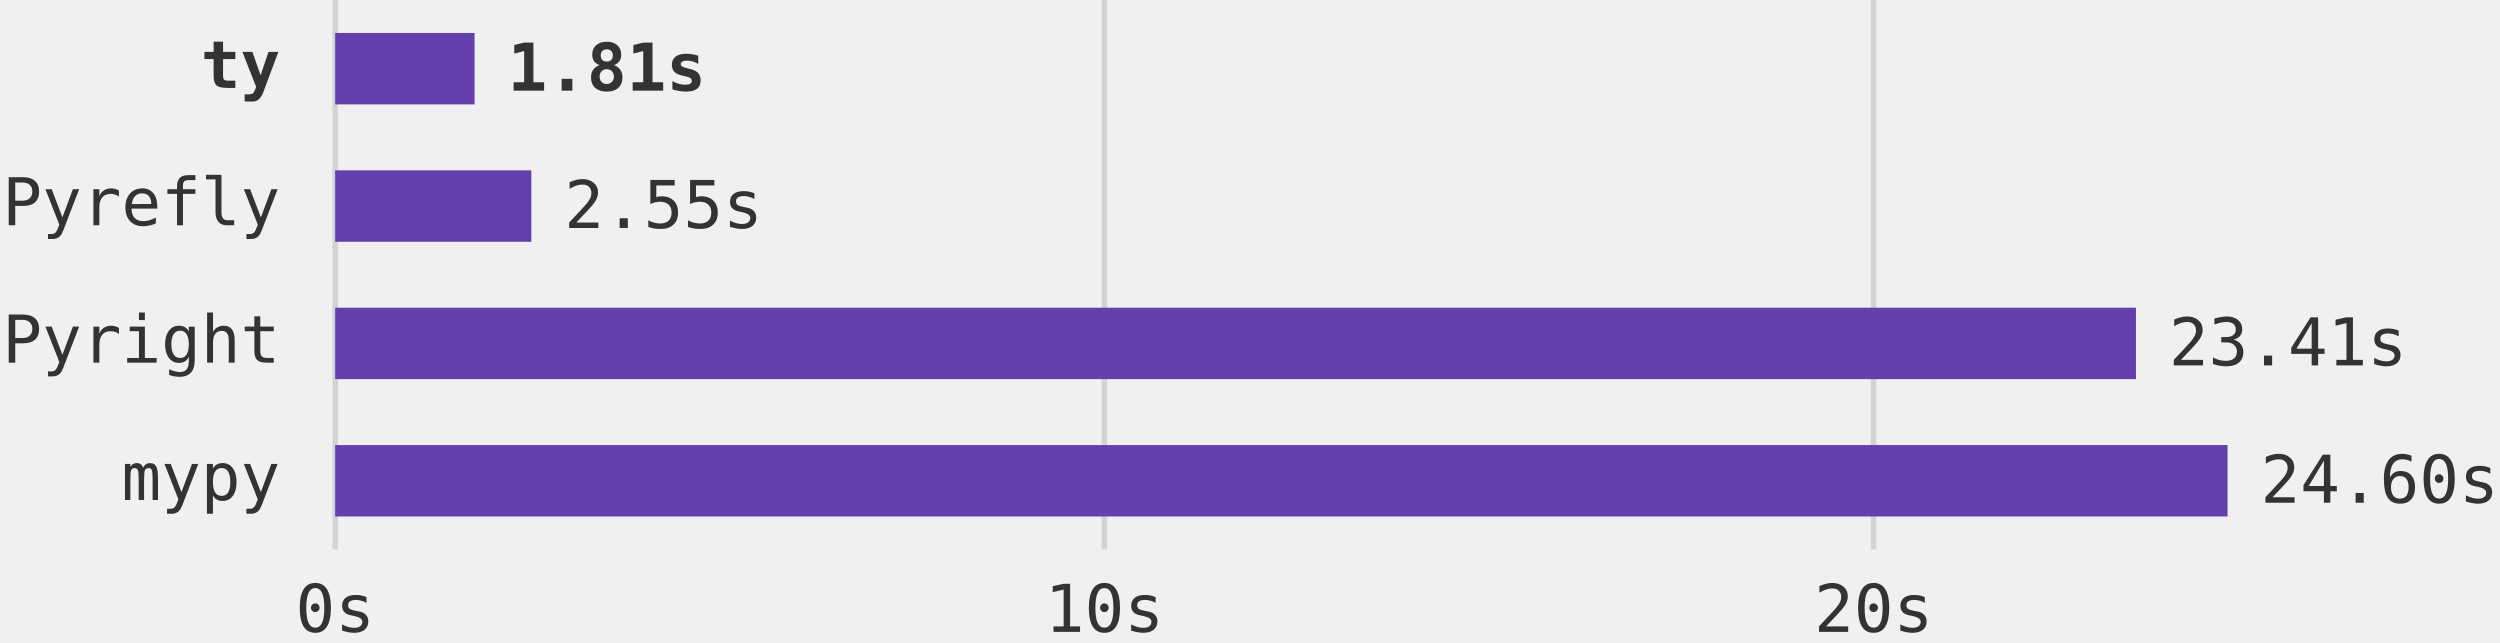
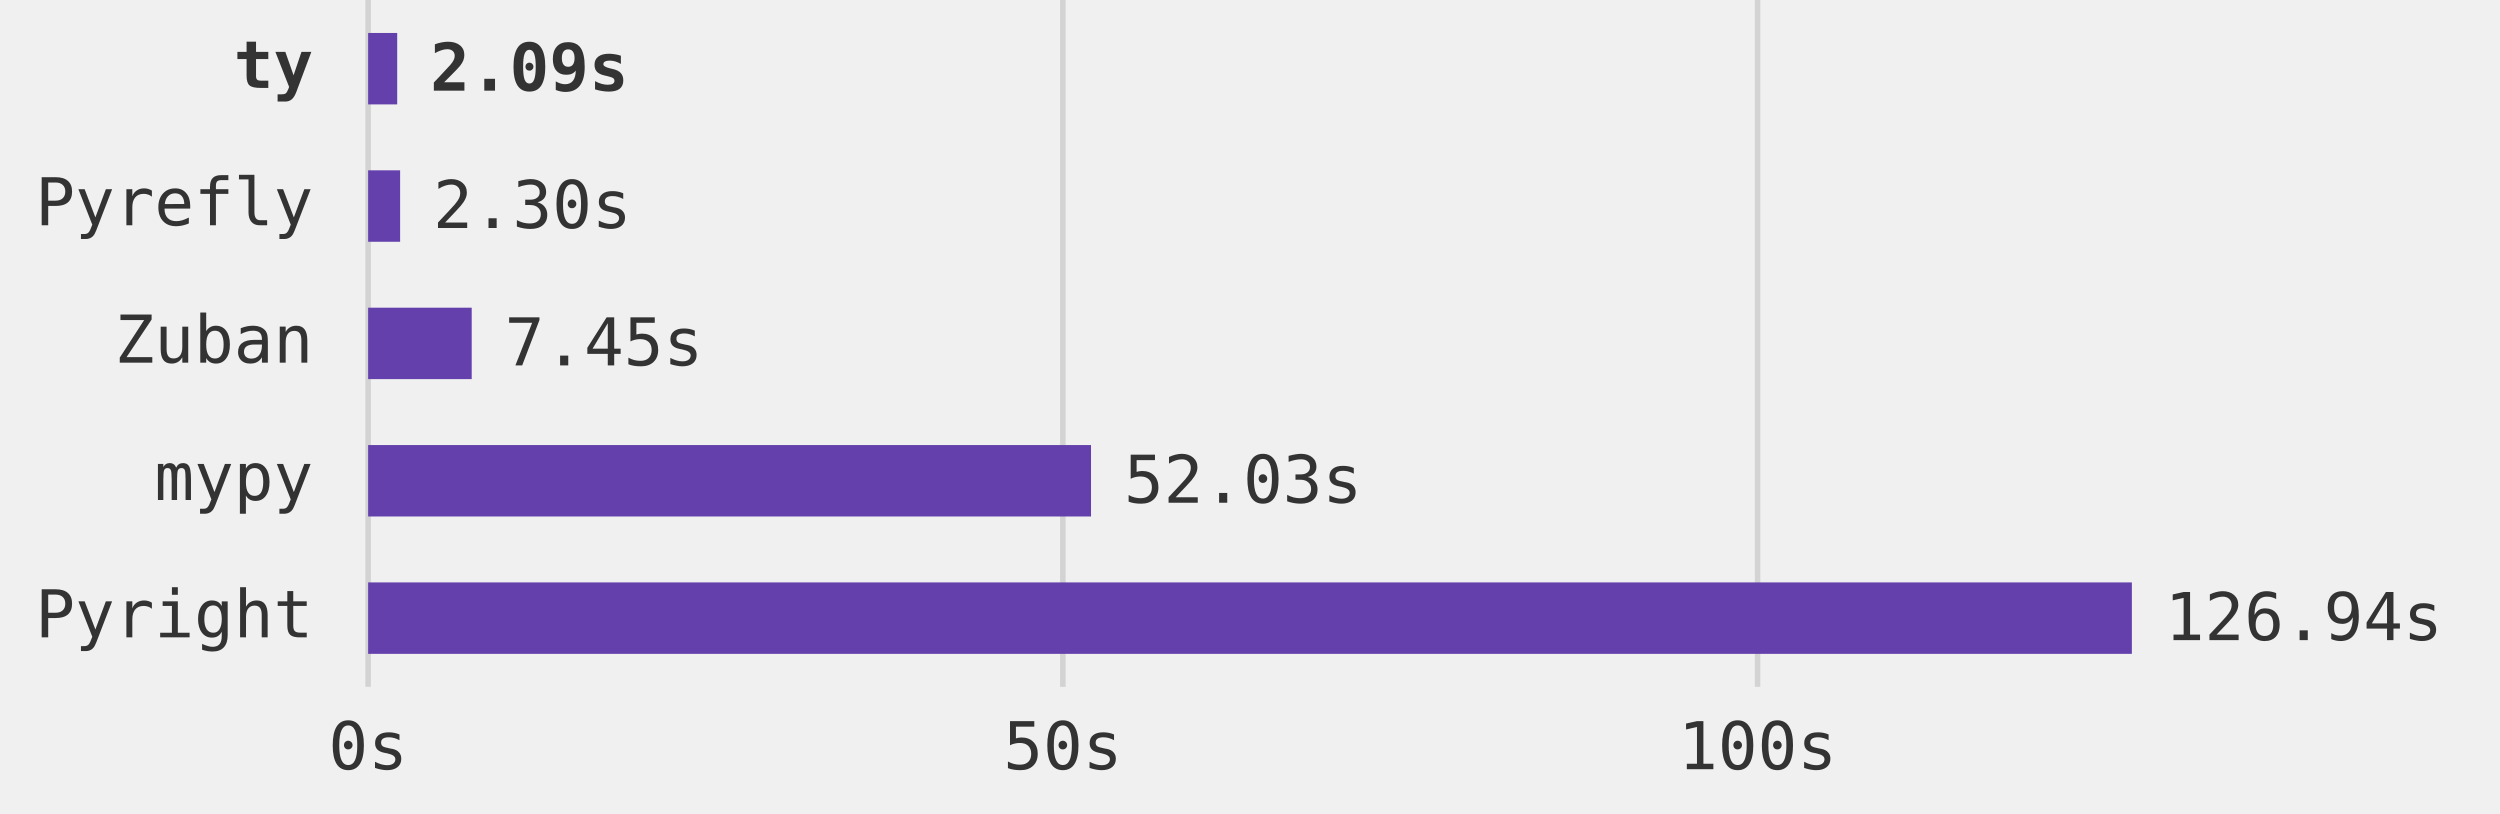
- <svg xmlns="http://www.w3.org/2000/svg" viewBox="0 0 455 117" role="img" aria-labelledby="title description">
+ <svg xmlns="http://www.w3.org/2000/svg" viewBox="0 0 455 148" role="img" aria-labelledby="title description">
  <style>
    .benchmarkBar {
      fill: #6340AC;
    }
    .benchmarkLabel {
      fill: #333333;
    }
    .benchmarkGrid {
      stroke: rgba(127, 127, 127, 0.25);
    }

    @media (prefers-color-scheme: dark) {
      .benchmarkLabel {
        fill: #FFFFFF;
      }
    }
  </style>
-   <g transform="translate(61, 0)" font-family="Roboto Mono, monospace" font-size="12">
+   <g transform="translate(67, 0)" font-family="Roboto Mono, monospace" font-size="12">
    <g class="benchmarkGrid" aria-hidden="true">
-       <line x1="0" y1="0" x2="0" y2="100" />
-       <line x1="140" y1="0" x2="140" y2="100" />
-       <line x1="280" y1="0" x2="280" y2="100" />
+       <line x1="0.000" y1="0" x2="0.000" y2="125" />
+       <line x1="126.438" y1="0" x2="126.438" y2="125" />
+       <line x1="252.875" y1="0" x2="252.875" y2="125" />
    </g>
    <g class="benchmarkLabel" aria-hidden="true" text-anchor="middle">
-       <text x="0" y="115">0s</text>
-       <text x="140" y="115">10s</text>
-       <text x="280" y="115">20s</text>
+       <text x="0.000" y="140">0s</text>
+       <text x="126.438" y="140">50s</text>
+       <text x="252.875" y="140">100s</text>
    </g>
    <g class="benchmarkLabel" text-anchor="end">
      <text x="-10" y="16" font-weight="bold">ty</text>
      <text x="-10" y="41">Pyrefly</text>
-       <text x="-10" y="66">Pyright</text>
+       <text x="-10" y="66">Zuban</text>
      <text x="-10" y="91">mypy</text>
+       <text x="-10" y="116">Pyright</text>
    </g>
    <g class="benchmarkBar">
-       <rect x="0" y="6" width="25.368" height="13" aria-label="ty: 1.812 seconds" />
-       <rect x="0" y="31" width="35.7" height="13" aria-label="Pyrefly: 2.550 seconds" />
-       <rect x="0" y="56" width="327.74" height="13" aria-label="Pyright: 23.410 seconds" />
-       <rect x="0" y="81" width="344.414" height="13" aria-label="mypy: 24.601 seconds" />
+       <rect x="0" y="6" width="5.289" height="13" aria-label="ty: 2.092 seconds" />
+       <rect x="0" y="31" width="5.823" height="13" aria-label="Pyrefly: 2.303 seconds" />
+       <rect x="0" y="56" width="18.850" height="13" aria-label="Zuban: 7.454 seconds" />
+       <rect x="0" y="81" width="131.565" height="13" aria-label="mypy: 52.028 seconds" />
+       <rect x="0" y="106" width="321.000" height="13" aria-label="Pyright: 126.940 seconds" />
    </g>
    <g class="benchmarkLabel">
-       <text x="31.368" y="16.5" font-weight="bold">1.81s</text>
-       <text x="41.7" y="41.5">2.55s</text>
-       <text x="333.74" y="66.5">23.41s</text>
-       <text x="350.414" y="91.5">24.60s</text>
+       <text x="11.289" y="16.5" font-weight="bold">2.09s</text>
+       <text x="11.823" y="41.5">2.30s</text>
+       <text x="24.850" y="66.5">7.45s</text>
+       <text x="137.565" y="91.5">52.03s</text>
+       <text x="327.000" y="116.5">126.94s</text>
    </g>
  </g>
</svg>
